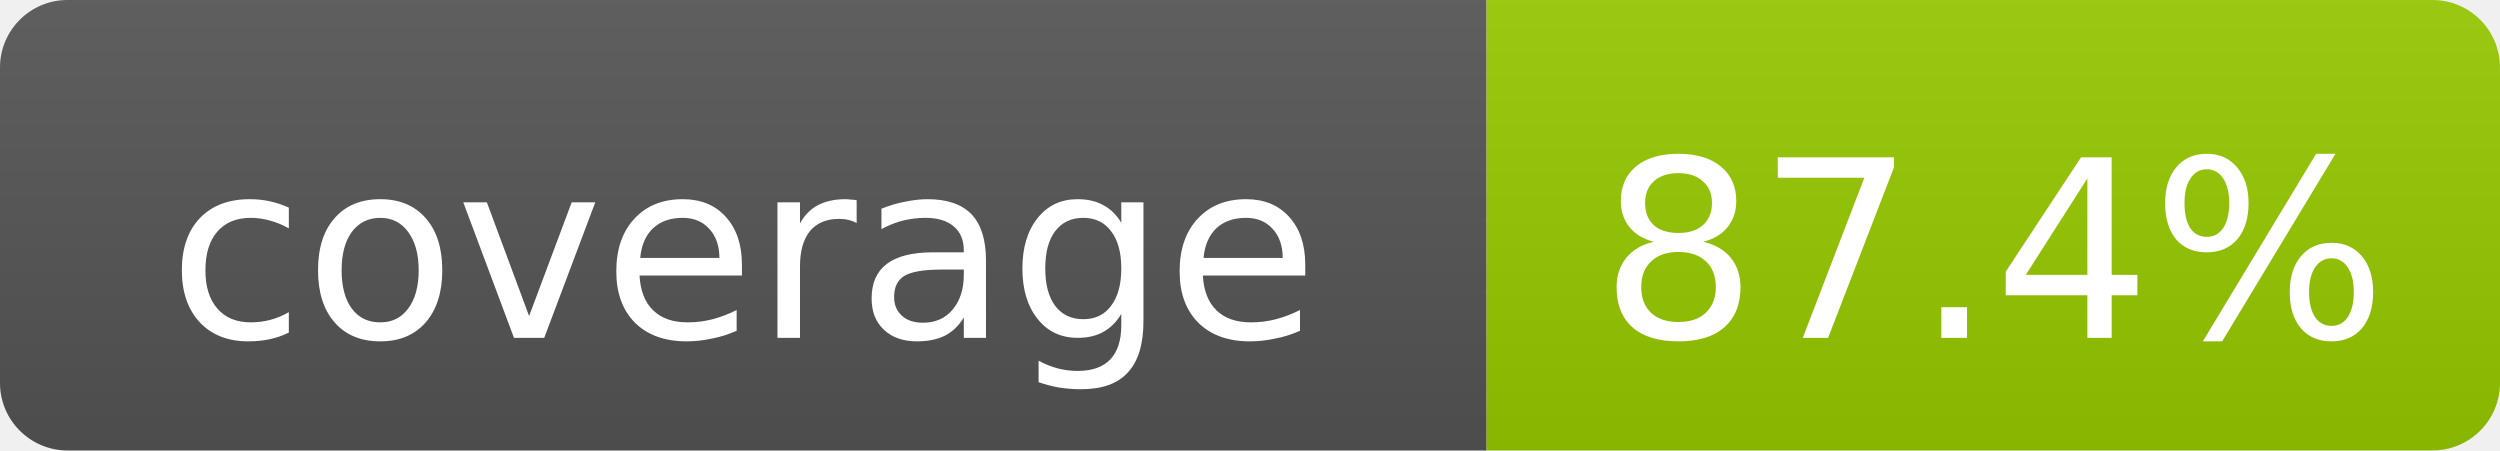
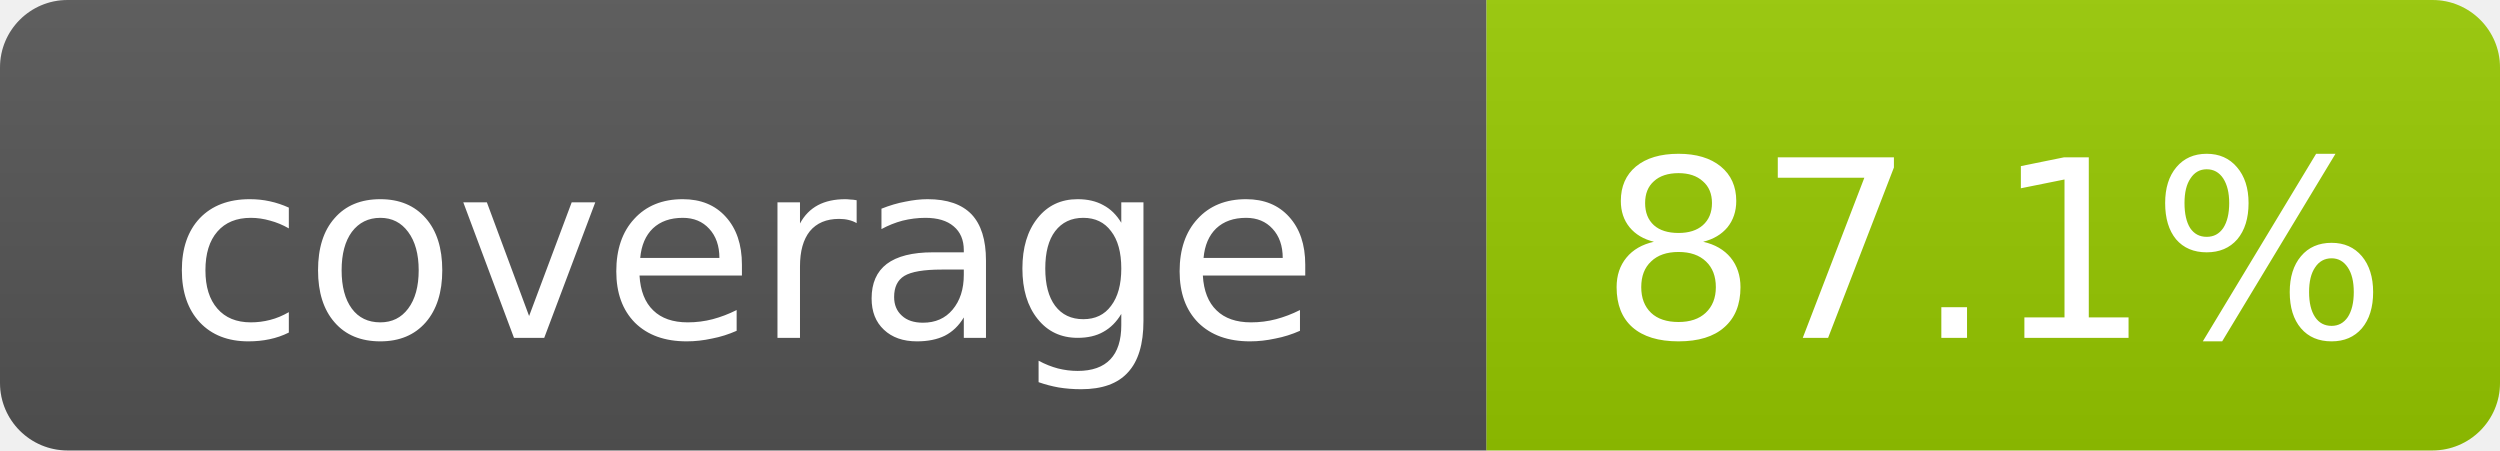
- <svg xmlns="http://www.w3.org/2000/svg" width="111" height="20" role="img" aria-label="coverage: 87.4%">
+ <svg xmlns="http://www.w3.org/2000/svg" width="111" height="20" role="img" aria-label="coverage: 87.1%">
  <linearGradient id="s" x2="0" y2="100%">
    <stop offset="0" stop-color="#bbb" stop-opacity=".1" />
    <stop offset="1" stop-opacity=".1" />
  </linearGradient>
  <clipPath id="r">
    <rect width="111" height="20" rx="3" fill="#fff" />
  </clipPath>
  <g clip-path="url(#r)">
    <rect width="66" height="20" fill="#555" />
    <rect x="66" width="45" height="20" fill="#97CA00" />
    <rect width="111" height="20" fill="url(#s)" />
  </g>
  <g fill="#fff" text-anchor="middle" font-family="DejaVu Sans,Verdana,Geneva,sans-serif" font-size="11">
    <text x="33.0" y="15">coverage</text>
-     <text x="88.5" y="15">87.4%</text>
+     <text x="88.5" y="15">87.1%</text>
  </g>
</svg>
